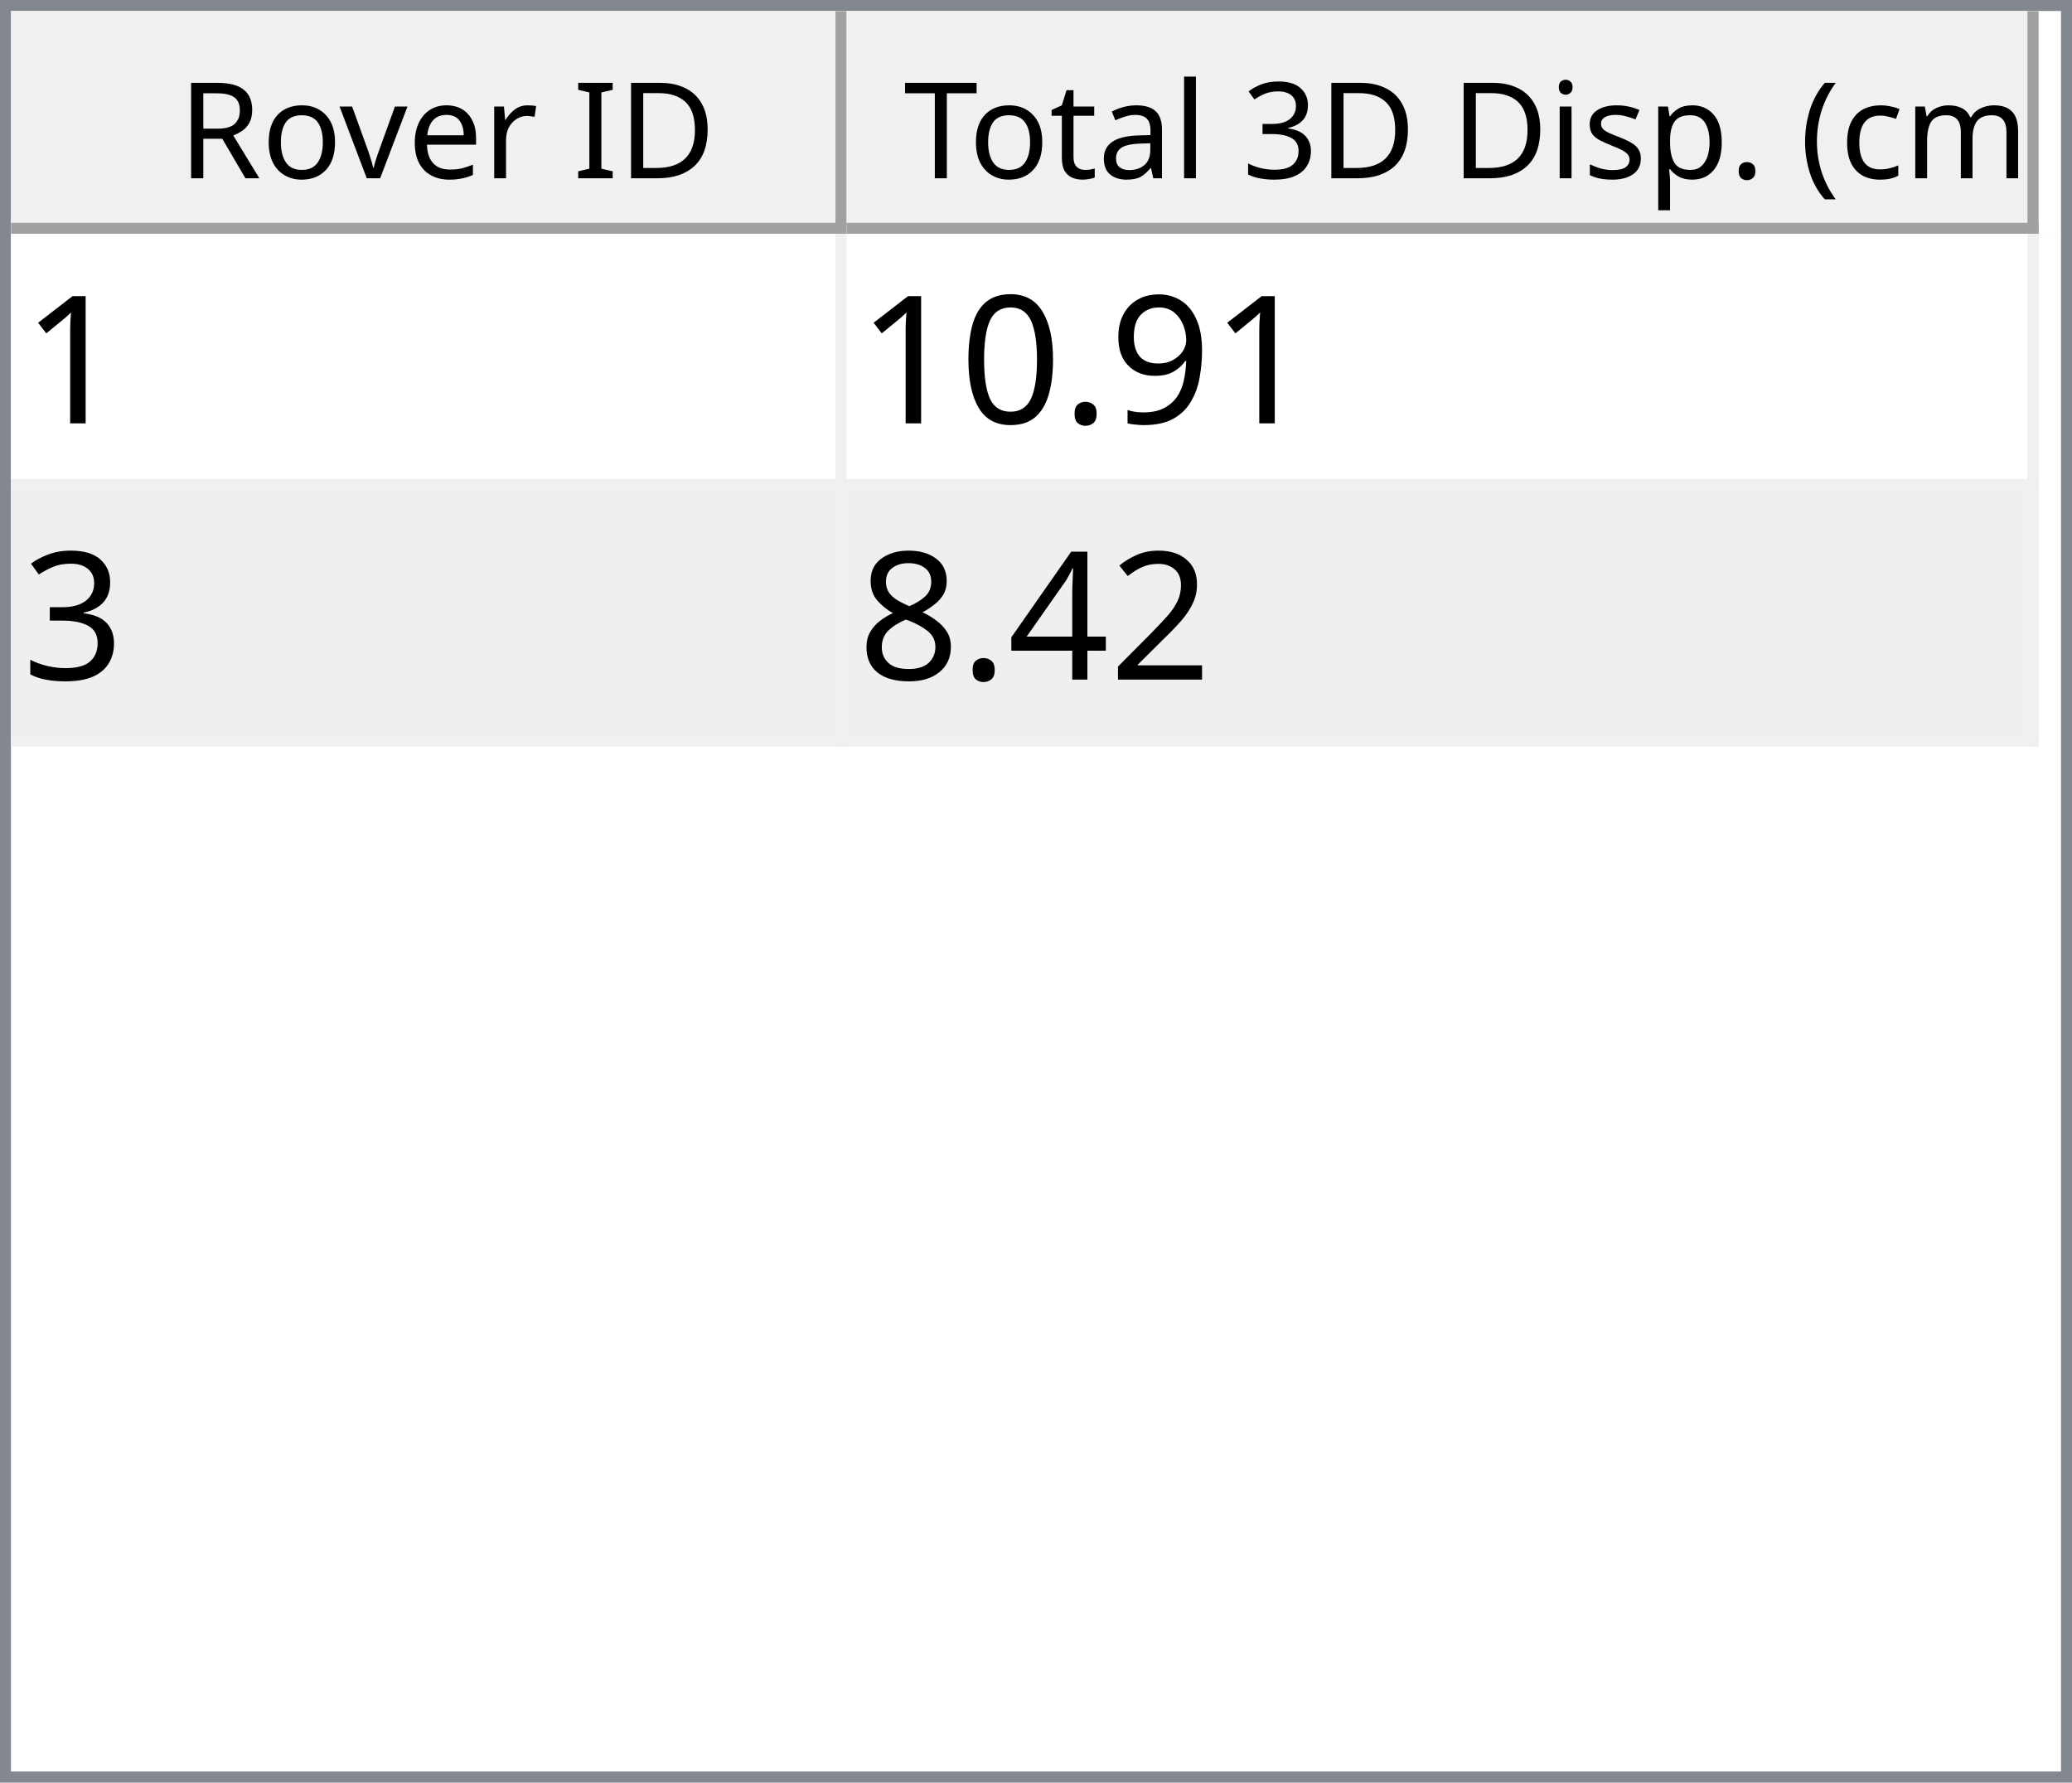
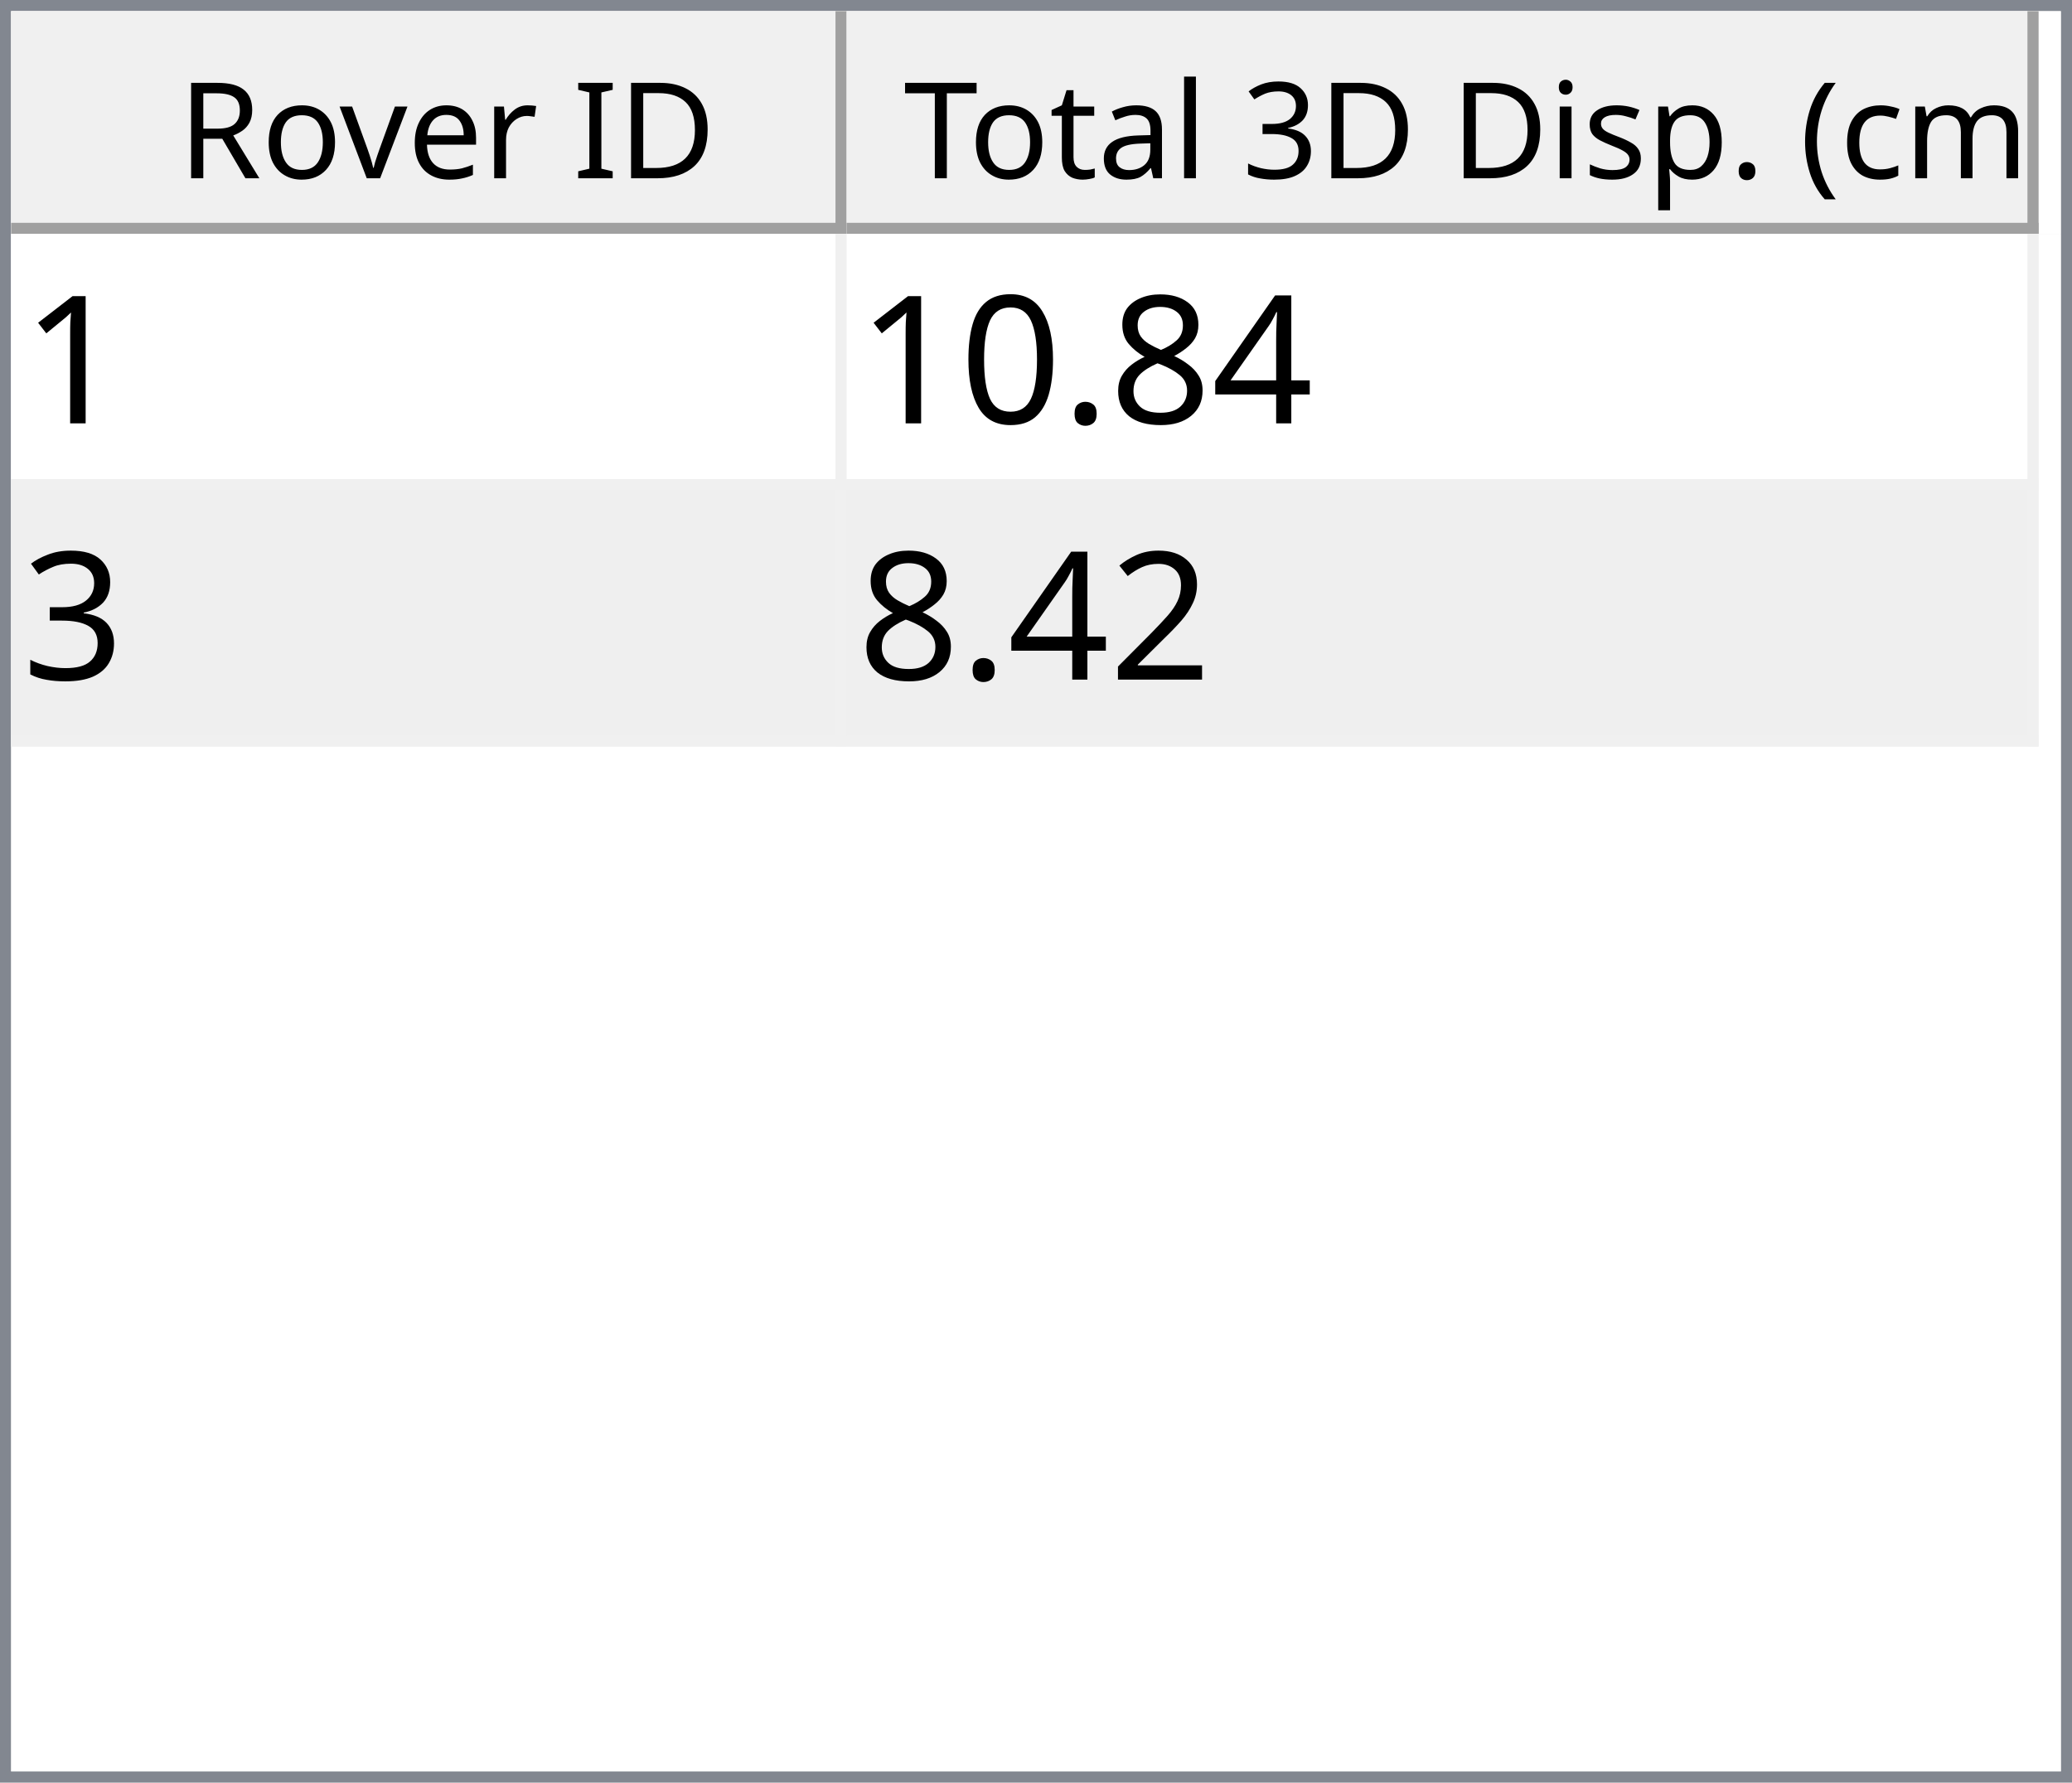
<svg xmlns="http://www.w3.org/2000/svg" style="fill-opacity:1; color-rendering:auto; color-interpolation:auto; text-rendering:auto; stroke:black; stroke-linecap:square; stroke-miterlimit:10; shape-rendering:auto; stroke-opacity:1; fill:black; stroke-dasharray:none; font-weight:normal; stroke-width:1; font-family:'Dialog'; font-style:normal; stroke-linejoin:miter; font-size:12px; stroke-dashoffset:0; image-rendering:auto;" width="186" height="160">
  <defs id="genericDefs" />
  <g>
    <defs id="defs1">
      <clipPath clipPathUnits="userSpaceOnUse" id="clipPath1">
        <path d="M0 0 L186 0 L186 160 L0 160 L0 0 Z" />
      </clipPath>
      <clipPath clipPathUnits="userSpaceOnUse" id="clipPath2">
        <path d="M0 0 L0 160 L186 160 L186 0 Z" />
      </clipPath>
      <clipPath clipPathUnits="userSpaceOnUse" id="clipPath3">
        <path d="M0 0 L0 20 L184 20 L184 0 Z" />
      </clipPath>
      <clipPath clipPathUnits="userSpaceOnUse" id="clipPath4">
        <path d="M0 0 L0 20 L75 20 L75 0 Z" />
      </clipPath>
      <clipPath clipPathUnits="userSpaceOnUse" id="clipPath5">
        <path d="M1 1 L1 19 L74 19 L74 1 Z" />
      </clipPath>
      <clipPath clipPathUnits="userSpaceOnUse" id="clipPath6">
        <path d="M0 0 L0 18 L73 18 L73 0 Z" />
      </clipPath>
      <clipPath clipPathUnits="userSpaceOnUse" id="clipPath7">
        <path d="M-0.5 -0.5 L-0.5 19.5 L74.5 19.5 L74.5 -0.5 Z" />
      </clipPath>
      <clipPath clipPathUnits="userSpaceOnUse" id="clipPath8">
        <path d="M0 0 L0 20 L107 20 L107 0 Z" />
      </clipPath>
      <clipPath clipPathUnits="userSpaceOnUse" id="clipPath9">
        <path d="M1 1 L1 19 L106 19 L106 1 Z" />
      </clipPath>
      <clipPath clipPathUnits="userSpaceOnUse" id="clipPath10">
        <path d="M0 0 L0 18 L105 18 L105 0 Z" />
      </clipPath>
      <clipPath clipPathUnits="userSpaceOnUse" id="clipPath11">
        <path d="M-0.5 -0.5 L-0.5 19.5 L106.5 19.5 L106.5 -0.5 Z" />
      </clipPath>
      <clipPath clipPathUnits="userSpaceOnUse" id="clipPath12">
        <path d="M0 0 L0 138 L184 138 L184 0 Z" />
      </clipPath>
      <clipPath clipPathUnits="userSpaceOnUse" id="clipPath13">
        <path d="M0 0 L0 46 L182 46 L182 0 Z" />
      </clipPath>
      <clipPath clipPathUnits="userSpaceOnUse" id="clipPath14">
        <path d="M-0.5 -0.5 L-0.5 45.5 L181.5 45.5 L181.5 -0.5 Z" />
      </clipPath>
      <clipPath clipPathUnits="userSpaceOnUse" id="clipPath15">
        <path d="M0 0 L0 22 L74 22 L74 0 Z" />
      </clipPath>
      <clipPath clipPathUnits="userSpaceOnUse" id="clipPath16">
        <path d="M0 0 L0 22 L106 22 L106 0 Z" />
      </clipPath>
      <font horiz-adv-x="64.551" id="font1">
        <font-face ascent="107.91" descent="25.098" units-per-em="100" style="font-style:normal; font-family:Segoe UI; font-weight:normal;" />
        <missing-glyph horiz-adv-x="64.551" d="M8.109 0 L8.109 68.266 L56.453 68.266 L56.453 0 L8.109 0 ZM15.328 7.234 L49.219 7.234 L49.219 61.031 L15.328 61.031 L15.328 7.234 Z" />
        <glyph unicode="D" horiz-adv-x="70.117" d="M9.188 0 L9.188 70.016 L28.516 70.016 Q65.531 70.016 65.531 35.891 Q65.531 19.672 55.25 9.836 Q44.969 0 27.734 0 L9.188 0 ZM17.391 62.594 L17.391 7.422 L27.828 7.422 Q41.609 7.422 49.273 14.797 Q56.938 22.172 56.938 35.688 Q56.938 62.594 28.328 62.594 L17.391 62.594 Z" />
        <glyph unicode="I" horiz-adv-x="26.611" d="M17.391 0 L9.188 0 L9.188 70.016 L17.391 70.016 L17.391 0 Z" />
        <glyph unicode=" " horiz-adv-x="27.393" d="" />
        <glyph unicode="r" horiz-adv-x="34.766" d="M34.188 41.891 Q32.078 43.5 28.125 43.5 Q23 43.5 19.555 38.672 Q16.109 33.844 16.109 25.484 L16.109 0 L8.109 0 L8.109 50 L16.109 50 L16.109 39.703 L16.312 39.703 Q18.016 44.969 21.531 47.922 Q25.047 50.875 29.391 50.875 Q32.516 50.875 34.188 50.203 L34.188 41.891 Z" />
        <glyph unicode="e" horiz-adv-x="52.295" d="M48.297 23 L12.984 23 Q13.188 14.656 17.484 10.109 Q21.781 5.562 29.297 5.562 Q37.75 5.562 44.828 11.141 L44.828 3.609 Q38.234 -1.172 27.391 -1.172 Q16.797 -1.172 10.742 5.641 Q4.688 12.453 4.688 24.812 Q4.688 36.469 11.305 43.82 Q17.922 51.172 27.734 51.172 Q37.547 51.172 42.922 44.828 Q48.297 38.484 48.297 27.203 L48.297 23 ZM40.094 29.781 Q40.047 36.719 36.75 40.578 Q33.453 44.438 27.594 44.438 Q21.922 44.438 17.969 40.383 Q14.016 36.328 13.094 29.781 L40.094 29.781 Z" />
        <glyph unicode="v" horiz-adv-x="47.9" d="M47.406 50 L27.484 0 L19.625 0 L0.688 50 L9.469 50 L22.172 13.672 Q23.578 9.672 23.922 6.688 L24.125 6.688 Q24.609 10.453 25.688 13.484 L38.969 50 L47.406 50 Z" />
        <glyph unicode="o" horiz-adv-x="58.594" d="M29 -1.172 Q17.922 -1.172 11.305 5.836 Q4.688 12.844 4.688 24.422 Q4.688 37.016 11.57 44.094 Q18.453 51.172 30.172 51.172 Q41.359 51.172 47.633 44.289 Q53.906 37.406 53.906 25.203 Q53.906 13.234 47.141 6.031 Q40.375 -1.172 29 -1.172 ZM29.594 44.438 Q21.875 44.438 17.383 39.188 Q12.891 33.938 12.891 24.703 Q12.891 15.828 17.43 10.695 Q21.969 5.562 29.594 5.562 Q37.359 5.562 41.531 10.594 Q45.703 15.625 45.703 24.906 Q45.703 34.281 41.531 39.359 Q37.359 44.438 29.594 44.438 Z" />
        <glyph unicode="R" horiz-adv-x="59.814" d="M59.375 0 L49.609 0 L37.891 19.625 Q36.281 22.359 34.766 24.289 Q33.25 26.219 31.664 27.438 Q30.078 28.656 28.25 29.219 Q26.422 29.781 24.125 29.781 L17.391 29.781 L17.391 0 L9.188 0 L9.188 70.016 L30.078 70.016 Q34.672 70.016 38.555 68.867 Q42.438 67.719 45.289 65.375 Q48.141 63.031 49.758 59.547 Q51.375 56.062 51.375 51.375 Q51.375 47.703 50.273 44.656 Q49.172 41.609 47.148 39.211 Q45.125 36.812 42.266 35.133 Q39.406 33.453 35.844 32.516 L35.844 32.328 Q37.594 31.547 38.891 30.547 Q40.188 29.547 41.359 28.18 Q42.531 26.812 43.68 25.078 Q44.828 23.344 46.234 21.047 L59.375 0 ZM17.391 62.594 L17.391 37.203 L28.516 37.203 Q31.594 37.203 34.203 38.133 Q36.812 39.062 38.719 40.797 Q40.625 42.531 41.703 45.047 Q42.781 47.562 42.781 50.688 Q42.781 56.297 39.141 59.445 Q35.5 62.594 28.609 62.594 L17.391 62.594 Z" />
        <glyph unicode=")" horiz-adv-x="30.176" d="M8.297 -15.922 L1.172 -15.922 Q16.406 2.344 16.406 26.812 Q16.406 51.469 1.078 70.016 L8.297 70.016 Q23.531 52.156 23.531 26.703 Q23.531 1.375 8.297 -15.922 Z" />
        <glyph unicode="m" horiz-adv-x="86.133" d="M79.109 0 L71.094 0 L71.094 28.719 Q71.094 37.016 68.531 40.727 Q65.969 44.438 59.906 44.438 Q54.781 44.438 51.195 39.75 Q47.609 35.062 47.609 28.516 L47.609 0 L39.594 0 L39.594 29.688 Q39.594 44.438 28.219 44.438 Q22.953 44.438 19.531 40.016 Q16.109 35.594 16.109 28.516 L16.109 0 L8.109 0 L8.109 50 L16.109 50 L16.109 42.094 L16.312 42.094 Q21.625 51.172 31.844 51.172 Q36.969 51.172 40.773 48.312 Q44.578 45.453 46 40.828 Q51.562 51.172 62.594 51.172 Q79.109 51.172 79.109 30.812 L79.109 0 Z" />
        <glyph unicode="c" horiz-adv-x="46.191" d="M42.188 2.297 Q36.422 -1.172 28.516 -1.172 Q17.828 -1.172 11.258 5.789 Q4.688 12.75 4.688 23.828 Q4.688 36.188 11.766 43.68 Q18.844 51.172 30.672 51.172 Q37.25 51.172 42.281 48.734 L42.281 40.531 Q36.719 44.438 30.375 44.438 Q22.703 44.438 17.797 38.945 Q12.891 33.453 12.891 24.516 Q12.891 15.719 17.508 10.641 Q22.125 5.562 29.891 5.562 Q36.422 5.562 42.188 9.906 L42.188 2.297 Z" />
        <glyph unicode="(" horiz-adv-x="30.176" d="M29.109 -15.922 L21.969 -15.922 Q6.844 1.375 6.844 26.703 Q6.844 52.156 21.969 70.016 L29.203 70.016 Q13.875 51.469 13.875 26.812 Q13.875 2.344 29.109 -15.922 Z" />
        <glyph unicode="." horiz-adv-x="21.68" d="M10.891 -1.078 Q8.641 -1.078 7.055 0.539 Q5.469 2.156 5.469 4.391 Q5.469 6.641 7.055 8.273 Q8.641 9.906 10.891 9.906 Q13.188 9.906 14.797 8.273 Q16.406 6.641 16.406 4.391 Q16.406 2.156 14.797 0.539 Q13.188 -1.078 10.891 -1.078 Z" />
        <glyph unicode="p" horiz-adv-x="58.789" d="M16.312 7.234 L16.109 7.234 L16.109 -23 L8.109 -23 L8.109 50 L16.109 50 L16.109 41.219 L16.312 41.219 Q22.219 51.172 33.594 51.172 Q43.266 51.172 48.688 44.461 Q54.109 37.75 54.109 26.469 Q54.109 13.922 48 6.375 Q41.891 -1.172 31.297 -1.172 Q21.578 -1.172 16.312 7.234 ZM16.109 27.391 L16.109 20.406 Q16.109 14.203 20.141 9.883 Q24.172 5.562 30.375 5.562 Q37.641 5.562 41.773 11.133 Q45.906 16.703 45.906 26.609 Q45.906 34.969 42.047 39.703 Q38.188 44.438 31.594 44.438 Q24.609 44.438 20.359 39.578 Q16.109 34.719 16.109 27.391 Z" />
        <glyph unicode="s" horiz-adv-x="42.432" d="M5.078 1.812 L5.078 10.406 Q11.625 5.562 19.484 5.562 Q30.031 5.562 30.031 12.594 Q30.031 14.594 29.125 15.992 Q28.219 17.391 26.68 18.461 Q25.141 19.531 23.07 20.383 Q21 21.234 18.609 22.172 Q15.281 23.484 12.766 24.828 Q10.25 26.172 8.57 27.859 Q6.891 29.547 6.031 31.695 Q5.172 33.844 5.172 36.719 Q5.172 40.234 6.789 42.945 Q8.406 45.656 11.086 47.484 Q13.766 49.312 17.211 50.242 Q20.656 51.172 24.312 51.172 Q30.812 51.172 35.938 48.922 L35.938 40.828 Q30.422 44.438 23.25 44.438 Q21 44.438 19.195 43.922 Q17.391 43.406 16.094 42.477 Q14.797 41.547 14.086 40.258 Q13.375 38.969 13.375 37.406 Q13.375 35.453 14.086 34.133 Q14.797 32.812 16.164 31.789 Q17.531 30.766 19.484 29.938 Q21.438 29.109 23.922 28.125 Q27.25 26.859 29.883 25.516 Q32.516 24.172 34.375 22.484 Q36.234 20.797 37.234 18.602 Q38.234 16.406 38.234 13.375 Q38.234 9.672 36.602 6.938 Q34.969 4.203 32.234 2.398 Q29.5 0.594 25.93 -0.289 Q22.359 -1.172 18.453 -1.172 Q10.75 -1.172 5.078 1.812 Z" />
        <glyph unicode="i" horiz-adv-x="24.219" d="M12.203 62.703 Q10.062 62.703 8.547 64.164 Q7.031 65.625 7.031 67.875 Q7.031 70.125 8.547 71.609 Q10.062 73.094 12.203 73.094 Q14.406 73.094 15.945 71.609 Q17.484 70.125 17.484 67.875 Q17.484 65.719 15.945 64.211 Q14.406 62.703 12.203 62.703 ZM16.109 0 L8.109 0 L8.109 50 L16.109 50 L16.109 0 Z" />
        <glyph unicode="3" horiz-adv-x="53.906" d="M46.531 19.828 Q46.531 15.094 44.75 11.211 Q42.969 7.328 39.719 4.57 Q36.469 1.812 31.93 0.297 Q27.391 -1.219 21.922 -1.219 Q11.922 -1.219 6 2.594 L6 11.188 Q13.094 5.609 22.219 5.609 Q25.875 5.609 28.828 6.539 Q31.781 7.469 33.906 9.227 Q36.031 10.984 37.18 13.477 Q38.328 15.969 38.328 19.094 Q38.328 32.812 18.797 32.812 L12.984 32.812 L12.984 39.594 L18.5 39.594 Q35.797 39.594 35.797 52.484 Q35.797 64.406 22.609 64.406 Q15.188 64.406 8.688 59.422 L8.688 67.188 Q15.375 71.188 24.609 71.188 Q29 71.188 32.57 69.969 Q36.141 68.75 38.68 66.555 Q41.219 64.359 42.609 61.281 Q44 58.203 44 54.5 Q44 40.672 30.031 36.719 L30.031 36.531 Q33.594 36.141 36.625 34.797 Q39.656 33.453 41.852 31.305 Q44.047 29.156 45.289 26.25 Q46.531 23.344 46.531 19.828 Z" />
        <glyph unicode="l" horiz-adv-x="24.219" d="M16.109 0 L8.109 0 L8.109 74.031 L16.109 74.031 L16.109 0 Z" />
        <glyph unicode="a" horiz-adv-x="50.879" d="M43.891 0 L35.891 0 L35.891 7.812 L35.688 7.812 Q30.469 -1.172 20.312 -1.172 Q12.844 -1.172 8.617 2.781 Q4.391 6.734 4.391 13.281 Q4.391 27.297 20.906 29.594 L35.891 31.688 Q35.891 44.438 25.594 44.438 Q16.547 44.438 9.281 38.281 L9.281 46.484 Q16.656 51.172 26.266 51.172 Q43.891 51.172 43.891 32.516 L43.891 0 ZM35.891 25.297 L23.828 23.641 Q18.266 22.859 15.43 20.875 Q12.594 18.891 12.594 13.875 Q12.594 10.203 15.211 7.883 Q17.828 5.562 22.172 5.562 Q28.125 5.562 32.008 9.742 Q35.891 13.922 35.891 20.312 L35.891 25.297 Z" />
        <glyph unicode="t" horiz-adv-x="33.887" d="M31.297 0.484 Q28.469 -1.078 23.828 -1.078 Q10.688 -1.078 10.688 13.578 L10.688 43.172 L2.094 43.172 L2.094 50 L10.688 50 L10.688 62.203 L18.703 64.797 L18.703 50 L31.297 50 L31.297 43.172 L18.703 43.172 L18.703 14.984 Q18.703 9.969 20.414 7.82 Q22.125 5.672 26.078 5.672 Q29.109 5.672 31.297 7.328 L31.297 0.484 Z" />
        <glyph unicode="T" horiz-adv-x="52.393" d="M50.594 62.594 L30.375 62.594 L30.375 0 L22.172 0 L22.172 62.594 L2 62.594 L2 70.016 L50.594 70.016 L50.594 62.594 Z" />
      </font>
      <font horiz-adv-x="75.0" id="font2">
        <font-face ascent="100.537" descent="21.973" units-per-em="100" style="font-style:normal; font-family:sans-serif; font-weight:normal;" />
        <missing-glyph horiz-adv-x="75.0" d="M12.5 0 L12.5 62.5 L62.5 62.5 L62.5 0 L12.5 0 ZM14.062 1.562 L60.938 1.562 L60.938 60.938 L14.062 60.938 L14.062 1.562 Z" />
        <glyph unicode="1" horiz-adv-x="55.615" d="M37.25 0 L28.469 0 L28.469 56 Q25.297 52.984 20.141 49.953 Q14.984 46.922 10.891 45.406 L10.891 53.906 Q18.266 57.375 23.781 62.305 Q29.297 67.234 31.594 71.875 L37.25 71.875 L37.25 0 Z" />
-         <glyph unicode="9" horiz-adv-x="55.615" d="M5.469 16.547 L13.922 17.328 Q14.984 11.375 18.016 8.688 Q21.047 6 25.781 6 Q29.828 6 32.883 7.859 Q35.938 9.719 37.891 12.82 Q39.844 15.922 41.164 21.195 Q42.484 26.469 42.484 31.938 Q42.484 32.516 42.438 33.688 Q39.797 29.5 35.234 26.883 Q30.672 24.266 25.344 24.266 Q16.453 24.266 10.305 30.711 Q4.156 37.156 4.156 47.703 Q4.156 58.594 10.578 65.234 Q17 71.875 26.656 71.875 Q33.641 71.875 39.43 68.117 Q45.219 64.359 48.219 57.398 Q51.219 50.438 51.219 37.25 Q51.219 23.531 48.242 15.406 Q45.266 7.281 39.383 3.031 Q33.5 -1.219 25.594 -1.219 Q17.188 -1.219 11.867 3.445 Q6.547 8.109 5.469 16.547 ZM41.453 48.141 Q41.453 55.719 37.43 60.156 Q33.406 64.594 27.734 64.594 Q21.875 64.594 17.531 59.812 Q13.188 55.031 13.188 47.406 Q13.188 40.578 17.312 36.305 Q21.438 32.031 27.484 32.031 Q33.594 32.031 37.523 36.305 Q41.453 40.578 41.453 48.141 Z" />
+         <glyph unicode="4" horiz-adv-x="55.615" d="M32.328 0 L32.328 17.141 L1.266 17.141 L1.266 25.203 L33.938 71.578 L41.109 71.578 L41.109 25.203 L50.781 25.203 L50.781 17.141 L41.109 17.141 L41.109 0 L32.328 0 ZM32.328 25.203 L32.328 57.469 L9.906 25.203 L32.328 25.203 Z" />
+         <glyph unicode="8" horiz-adv-x="55.615" d="M17.672 38.812 Q12.203 40.828 9.57 44.539 Q6.938 48.25 6.938 53.422 Q6.938 61.234 12.555 66.555 Q18.172 71.875 27.484 71.875 Q36.859 71.875 42.578 66.43 Q48.297 60.984 48.297 53.172 Q48.297 48.188 45.68 44.508 Q43.062 40.828 37.75 38.812 Q44.344 36.672 47.781 31.883 Q51.219 27.094 51.219 20.453 Q51.219 11.281 44.727 5.031 Q38.234 -1.219 27.641 -1.219 Q17.047 -1.219 10.547 5.055 Q4.047 11.328 4.047 20.703 Q4.047 27.688 7.594 32.398 Q11.141 37.109 17.672 38.812 ZM15.922 53.719 Q15.922 48.641 19.195 45.414 Q22.469 42.188 27.688 42.188 Q32.766 42.188 36.016 45.383 Q39.266 48.578 39.266 53.219 Q39.266 58.062 35.914 61.359 Q32.562 64.656 27.594 64.656 Q22.562 64.656 19.242 61.43 Q15.922 58.203 15.922 53.719 ZM13.094 20.656 Q13.094 16.891 14.875 13.375 Q16.656 9.859 20.172 7.93 Q23.688 6 27.734 6 Q34.031 6 38.133 10.055 Q42.234 14.109 42.234 20.359 Q42.234 26.703 38.016 30.859 Q33.797 35.016 27.438 35.016 Q21.234 35.016 17.164 30.914 Q13.094 26.812 13.094 20.656 Z" />
        <glyph unicode="." horiz-adv-x="27.783" d="M9.078 0 L9.078 10.016 L19.094 10.016 L19.094 0 L9.078 0 Z" />
        <glyph unicode="0" horiz-adv-x="55.615" d="M4.156 35.297 Q4.156 48 6.766 55.742 Q9.375 63.484 14.523 67.68 Q19.672 71.875 27.484 71.875 Q33.25 71.875 37.594 69.555 Q41.938 67.234 44.773 62.867 Q47.609 58.5 49.219 52.227 Q50.828 45.953 50.828 35.297 Q50.828 22.703 48.242 14.969 Q45.656 7.234 40.508 3.008 Q35.359 -1.219 27.484 -1.219 Q17.141 -1.219 11.234 6.203 Q4.156 15.141 4.156 35.297 ZM13.188 35.297 Q13.188 17.672 17.312 11.836 Q21.438 6 27.484 6 Q33.547 6 37.672 11.859 Q41.797 17.719 41.797 35.297 Q41.797 52.984 37.672 58.789 Q33.547 64.594 27.391 64.594 Q21.344 64.594 17.719 59.469 Q13.188 52.938 13.188 35.297 Z" />
        <glyph unicode="3" horiz-adv-x="55.615" d="M4.203 18.891 L12.984 20.062 Q14.5 12.594 18.141 9.297 Q21.781 6 27 6 Q33.203 6 37.477 10.297 Q41.75 14.594 41.75 20.953 Q41.75 27 37.797 30.93 Q33.844 34.859 27.734 34.859 Q25.25 34.859 21.531 33.891 L22.516 41.609 Q23.391 41.5 23.922 41.5 Q29.547 41.5 34.039 44.43 Q38.531 47.359 38.531 53.469 Q38.531 58.297 35.258 61.477 Q31.984 64.656 26.812 64.656 Q21.688 64.656 18.266 61.43 Q14.844 58.203 13.875 51.766 L5.078 53.328 Q6.688 62.156 12.398 67.016 Q18.109 71.875 26.609 71.875 Q32.469 71.875 37.398 69.359 Q42.328 66.844 44.945 62.5 Q47.562 58.156 47.562 53.266 Q47.562 48.641 45.07 44.828 Q42.578 41.016 37.703 38.766 Q44.047 37.312 47.562 32.695 Q51.078 28.078 51.078 21.141 Q51.078 11.766 44.242 5.25 Q37.406 -1.266 26.953 -1.266 Q17.531 -1.266 11.305 4.352 Q5.078 9.969 4.203 18.891 Z" />
        <glyph unicode="2" horiz-adv-x="55.615" d="M50.344 8.453 L50.344 0 L3.031 0 Q2.938 3.172 4.047 6.109 Q5.859 10.938 9.836 15.625 Q13.812 20.312 21.344 26.469 Q33.016 36.031 37.117 41.625 Q41.219 47.219 41.219 52.203 Q41.219 57.422 37.477 61.008 Q33.734 64.594 27.734 64.594 Q21.391 64.594 17.578 60.789 Q13.766 56.984 13.719 50.25 L4.688 51.172 Q5.609 61.281 11.664 66.578 Q17.719 71.875 27.938 71.875 Q38.234 71.875 44.242 66.164 Q50.25 60.453 50.25 52 Q50.25 47.703 48.492 43.555 Q46.734 39.406 42.656 34.812 Q38.578 30.219 29.109 22.219 Q21.188 15.578 18.945 13.211 Q16.703 10.844 15.234 8.453 L50.344 8.453 Z" />
-         <glyph unicode="4" horiz-adv-x="55.615" d="M32.328 0 L32.328 17.141 L1.266 17.141 L1.266 25.203 L33.938 71.578 L41.109 71.578 L41.109 25.203 L50.781 25.203 L50.781 17.141 L41.109 17.141 L41.109 0 L32.328 0 ZM32.328 25.203 L32.328 57.469 L9.906 25.203 L32.328 25.203 Z" />
-         <glyph unicode="8" horiz-adv-x="55.615" d="M17.672 38.812 Q12.203 40.828 9.57 44.539 Q6.938 48.25 6.938 53.422 Q6.938 61.234 12.555 66.555 Q18.172 71.875 27.484 71.875 Q36.859 71.875 42.578 66.43 Q48.297 60.984 48.297 53.172 Q48.297 48.188 45.68 44.508 Q43.062 40.828 37.75 38.812 Q44.344 36.672 47.781 31.883 Q51.219 27.094 51.219 20.453 Q51.219 11.281 44.727 5.031 Q38.234 -1.219 27.641 -1.219 Q17.047 -1.219 10.547 5.055 Q4.047 11.328 4.047 20.703 Q4.047 27.688 7.594 32.398 Q11.141 37.109 17.672 38.812 ZM15.922 53.719 Q15.922 48.641 19.195 45.414 Q22.469 42.188 27.688 42.188 Q32.766 42.188 36.016 45.383 Q39.266 48.578 39.266 53.219 Q39.266 58.062 35.914 61.359 Q32.562 64.656 27.594 64.656 Q22.562 64.656 19.242 61.43 Q15.922 58.203 15.922 53.719 ZM13.094 20.656 Q13.094 16.891 14.875 13.375 Q16.656 9.859 20.172 7.93 Q23.688 6 27.734 6 Q34.031 6 38.133 10.055 Q42.234 14.109 42.234 20.359 Q42.234 26.703 38.016 30.859 Q33.797 35.016 27.438 35.016 Q21.234 35.016 17.164 30.914 Q13.094 26.812 13.094 20.656 Z" />
      </font>
    </defs>
    <g style="fill:white; stroke:white;">
      <rect x="0" y="0" width="186" style="clip-path:url(#clipPath1); stroke:none;" height="160" />
    </g>
    <g style="fill:white; text-rendering:optimizeSpeed; color-rendering:optimizeSpeed; image-rendering:optimizeSpeed; shape-rendering:crispEdges; stroke:white; color-interpolation:sRGB;">
      <rect x="0" width="186" height="160" y="0" style="stroke:none;" />
      <path style="stroke:none;" d="M0 160 L186 160 L186 0 L0 0 Z" />
    </g>
    <g style="fill:rgb(240,240,240); font-family:'Segoe UI'; stroke:rgb(240,240,240);">
      <rect x="0" y="0" width="186" style="clip-path:url(#clipPath2); stroke:none;" height="160" />
    </g>
    <g style="fill:rgb(130,135,144); font-family:'Segoe UI'; stroke:rgb(130,135,144);">
      <path d="M0 0 L186 0 L186 160 L0 160 L0 0 ZM1 1 L185 1 L185 159 L1 159 L1 1 Z" style="fill-rule:evenodd; clip-path:url(#clipPath2); stroke:none;" />
    </g>
    <g style="fill:white; font-family:'Segoe UI'; stroke:white;" transform="translate(1,1)">
      <rect x="0" y="0" width="184" style="clip-path:url(#clipPath3); stroke:none;" height="20" />
    </g>
    <g style="fill:rgb(240,240,240); font-family:'Segoe UI'; stroke:rgb(240,240,240);" transform="translate(1,1)">
      <rect x="0" y="0" width="75" style="clip-path:url(#clipPath4); stroke:none;" height="20" />
    </g>
    <g style="font-family:'Segoe UI';" transform="translate(2,2)">
      <text x="14" xml:space="preserve" y="14" style="clip-path:url(#clipPath6); stroke:none;">Rover ID</text>
    </g>
    <g style="fill:rgb(160,160,160); font-family:'Segoe UI'; stroke:rgb(160,160,160); stroke-linejoin:bevel;" transform="translate(1.5,1.5)">
      <line x1="74" x2="74" y1="0" style="fill:none; clip-path:url(#clipPath7);" y2="19" />
    </g>
    <g style="fill:rgb(160,160,160); font-family:'Segoe UI'; stroke:rgb(160,160,160); stroke-linejoin:bevel;" transform="matrix(1,0,0,1,1,1) translate(0.5,0.5)">
      <line x1="0" x2="74" y1="19" style="fill:none; clip-path:url(#clipPath7);" y2="19" />
    </g>
    <g style="fill:rgb(240,240,240); font-family:'Segoe UI'; stroke:rgb(240,240,240);" transform="translate(76,1)">
      <rect x="0" y="0" width="107" style="clip-path:url(#clipPath8); stroke:none;" height="20" />
    </g>
    <g style="font-family:'Segoe UI';" transform="translate(77,2)">
      <text x="1" xml:space="preserve" y="14" style="clip-path:url(#clipPath10); stroke:none;"> Total 3D Disp. (cm)</text>
    </g>
    <g style="fill:rgb(160,160,160); font-family:'Segoe UI'; stroke:rgb(160,160,160); stroke-linejoin:bevel;" transform="translate(76.5,1.5)">
      <line x1="106" x2="106" y1="0" style="fill:none; clip-path:url(#clipPath11);" y2="19" />
    </g>
    <g style="fill:rgb(160,160,160); font-family:'Segoe UI'; stroke:rgb(160,160,160); stroke-linejoin:bevel;" transform="matrix(1,0,0,1,76,1) translate(0.5,0.5)">
      <line x1="0" x2="106" y1="19" style="fill:none; clip-path:url(#clipPath11);" y2="19" />
    </g>
    <g style="fill:white; font-family:'Segoe UI'; stroke:white;" transform="translate(1,21)">
      <rect x="0" y="0" width="184" style="clip-path:url(#clipPath12); stroke:none;" height="138" />
    </g>
    <g style="fill:rgb(240,240,240); font-size:16px; font-family:sans-serif; stroke:rgb(240,240,240);" transform="translate(1,21)">
      <rect x="0" y="0" width="182" style="clip-path:url(#clipPath13); stroke:none;" height="46" />
      <line transform="translate(0.5,0.5)" x1="0" x2="181" y1="22" style="clip-path:url(#clipPath14); fill:none; stroke-linejoin:bevel;" y2="22" />
    </g>
    <g transform="matrix(1,0,0,1,1,21) translate(0.5,0.5)" style="fill:rgb(240,240,240); font-size:16px; font-family:sans-serif; stroke:rgb(240,240,240); stroke-linejoin:bevel;">
      <line x1="0" x2="181" y1="45" style="fill:none; clip-path:url(#clipPath14);" y2="45" />
    </g>
    <g transform="matrix(1,0,0,1,1,21) translate(0.5,0.5)" style="fill:rgb(240,240,240); font-size:16px; font-family:sans-serif; stroke:rgb(240,240,240); stroke-linejoin:bevel;">
      <line x1="74" x2="74" y1="0" style="fill:none; clip-path:url(#clipPath14);" y2="45" />
    </g>
    <g transform="matrix(1,0,0,1,1,21) translate(0.5,0.5)" style="fill:rgb(240,240,240); font-size:16px; font-family:sans-serif; stroke:rgb(240,240,240); stroke-linejoin:bevel;">
      <line x1="181" x2="181" y1="0" style="fill:none; clip-path:url(#clipPath14);" y2="45" />
    </g>
    <g style="fill:white; font-size:16px; font-family:sans-serif; stroke:white;" transform="matrix(1,0,0,1,1,21)">
      <rect x="0" y="0" width="74" style="clip-path:url(#clipPath15); stroke:none;" height="22" />
      <text x="1" y="17" style="fill:black; clip-path:url(#clipPath15); stroke:none;" xml:space="preserve">1</text>
    </g>
    <g style="fill:white; font-size:16px; font-family:sans-serif; stroke:white;" transform="matrix(1,0,0,1,1,21) translate(75,0)">
      <rect x="0" y="0" width="106" style="clip-path:url(#clipPath16); stroke:none;" height="22" />
-       <text x="1" y="17" style="fill:black; clip-path:url(#clipPath16); stroke:none;" xml:space="preserve">10.91</text>
+       <text x="1" y="17" style="fill:black; clip-path:url(#clipPath16); stroke:none;" xml:space="preserve">10.84</text>
    </g>
    <g style="fill:rgb(239,239,239); font-size:16px; font-family:sans-serif; stroke:rgb(239,239,239);" transform="matrix(1,0,0,1,1,21) translate(0,23)">
      <rect x="0" y="0" width="74" style="clip-path:url(#clipPath15); stroke:none;" height="22" />
      <text x="1" y="17" style="fill:black; clip-path:url(#clipPath15); stroke:none;" xml:space="preserve">3</text>
    </g>
    <g style="fill:rgb(239,239,239); font-size:16px; font-family:sans-serif; stroke:rgb(239,239,239);" transform="matrix(1,0,0,1,1,21) translate(75,23)">
      <rect x="0" y="0" width="106" style="clip-path:url(#clipPath16); stroke:none;" height="22" />
      <text x="1" y="17" style="fill:black; clip-path:url(#clipPath16); stroke:none;" xml:space="preserve">8.42</text>
    </g>
  </g>
</svg>
